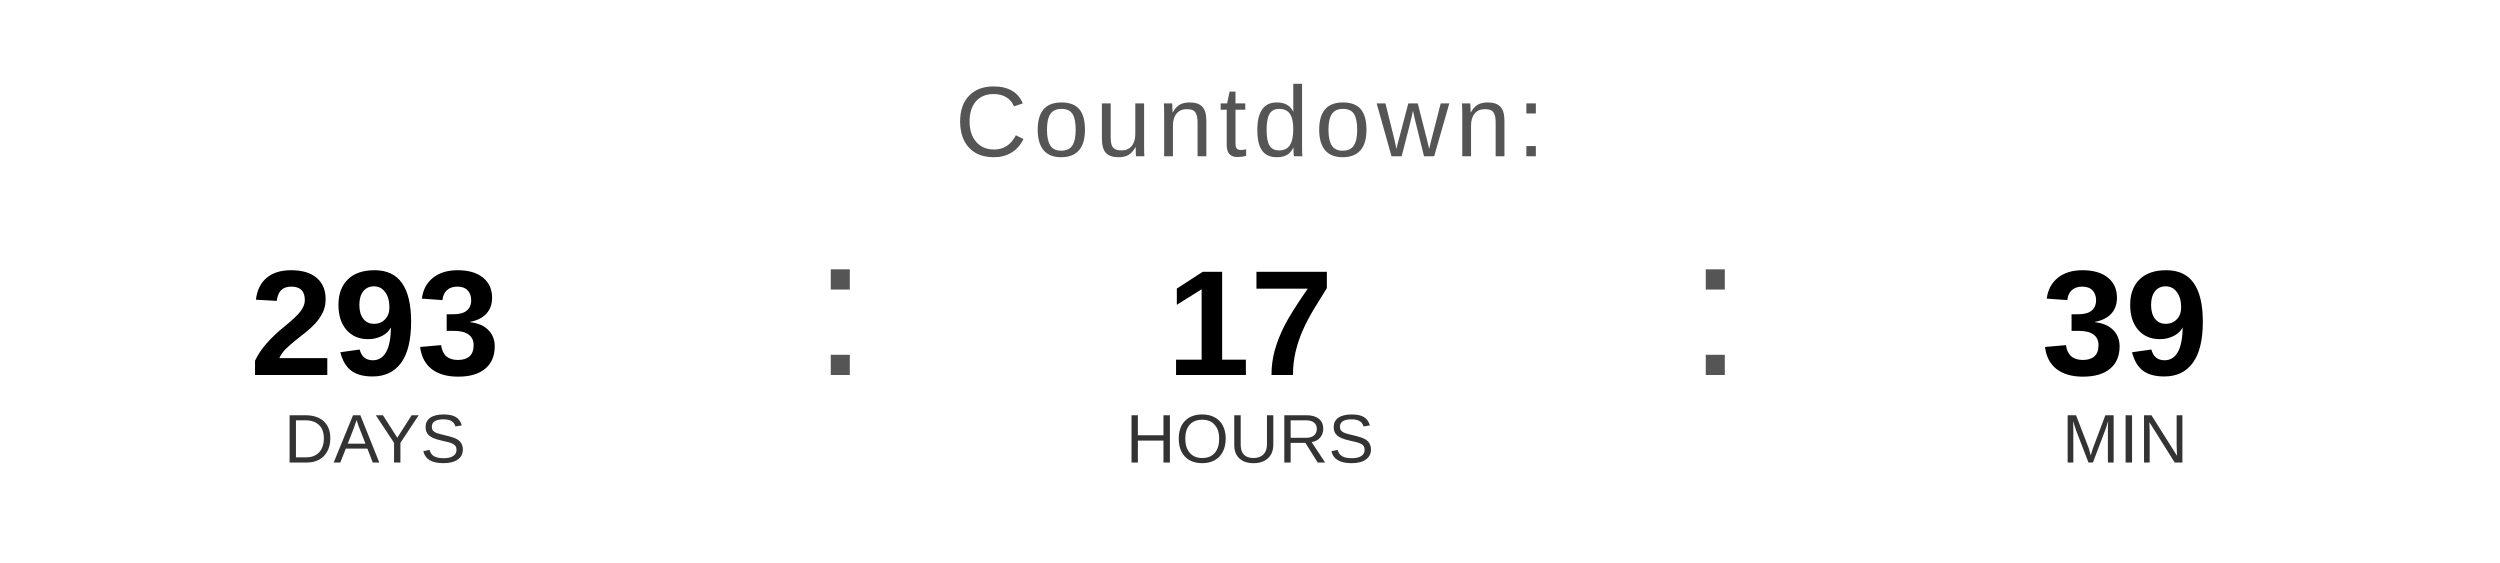
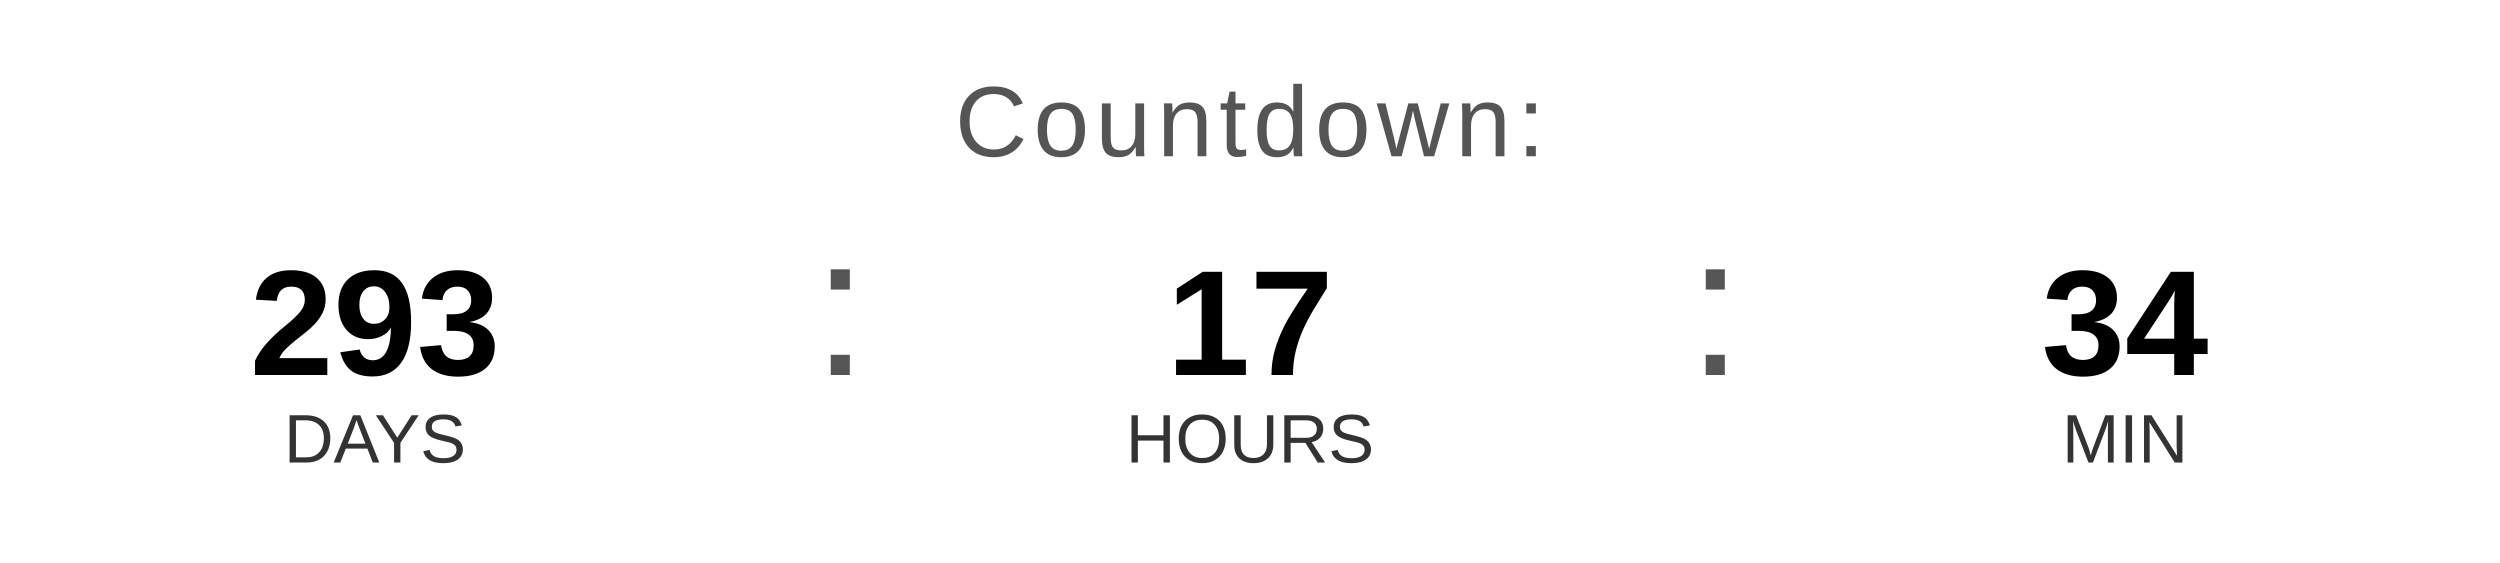
<svg xmlns="http://www.w3.org/2000/svg" width="400" height="90" viewBox="0 0 400 90">
  <text x="200" y="25" font-family="Arial, Helvetica, sans-serif" font-size="16" fill="#555555" text-anchor="middle" letter-spacing="1">
    Countdown:
  </text>
  <text x="60" y="60" font-family="Arial, Helvetica, sans-serif" font-size="24" font-weight="bold" fill="#000000" text-anchor="middle">293</text>
  <text x="60" y="74" font-family="Arial, Helvetica, sans-serif" font-size="11" fill="#333333" text-anchor="middle">DAYS</text>
  <text x="130" y="60" font-family="Arial, sans-serif" font-size="32" fill="#555555">:</text>
  <text x="200" y="60" font-family="Arial, Helvetica, sans-serif" font-size="24" font-weight="bold" fill="#000000" text-anchor="middle">17</text>
  <text x="200" y="74" font-family="Arial, Helvetica, sans-serif" font-size="11" fill="#333333" text-anchor="middle">HOURS</text>
  <text x="270" y="60" font-family="Arial, sans-serif" font-size="32" fill="#555555">:</text>
-   <text x="340" y="60" font-family="Arial, Helvetica, sans-serif" font-size="24" font-weight="bold" fill="#000000" text-anchor="middle">39</text>
+   <text x="340" y="60" font-family="Arial, Helvetica, sans-serif" font-size="24" font-weight="bold" fill="#000000" text-anchor="middle">34</text>
  <text x="340" y="74" font-family="Arial, Helvetica, sans-serif" font-size="11" fill="#333333" text-anchor="middle">MIN</text>
</svg>
